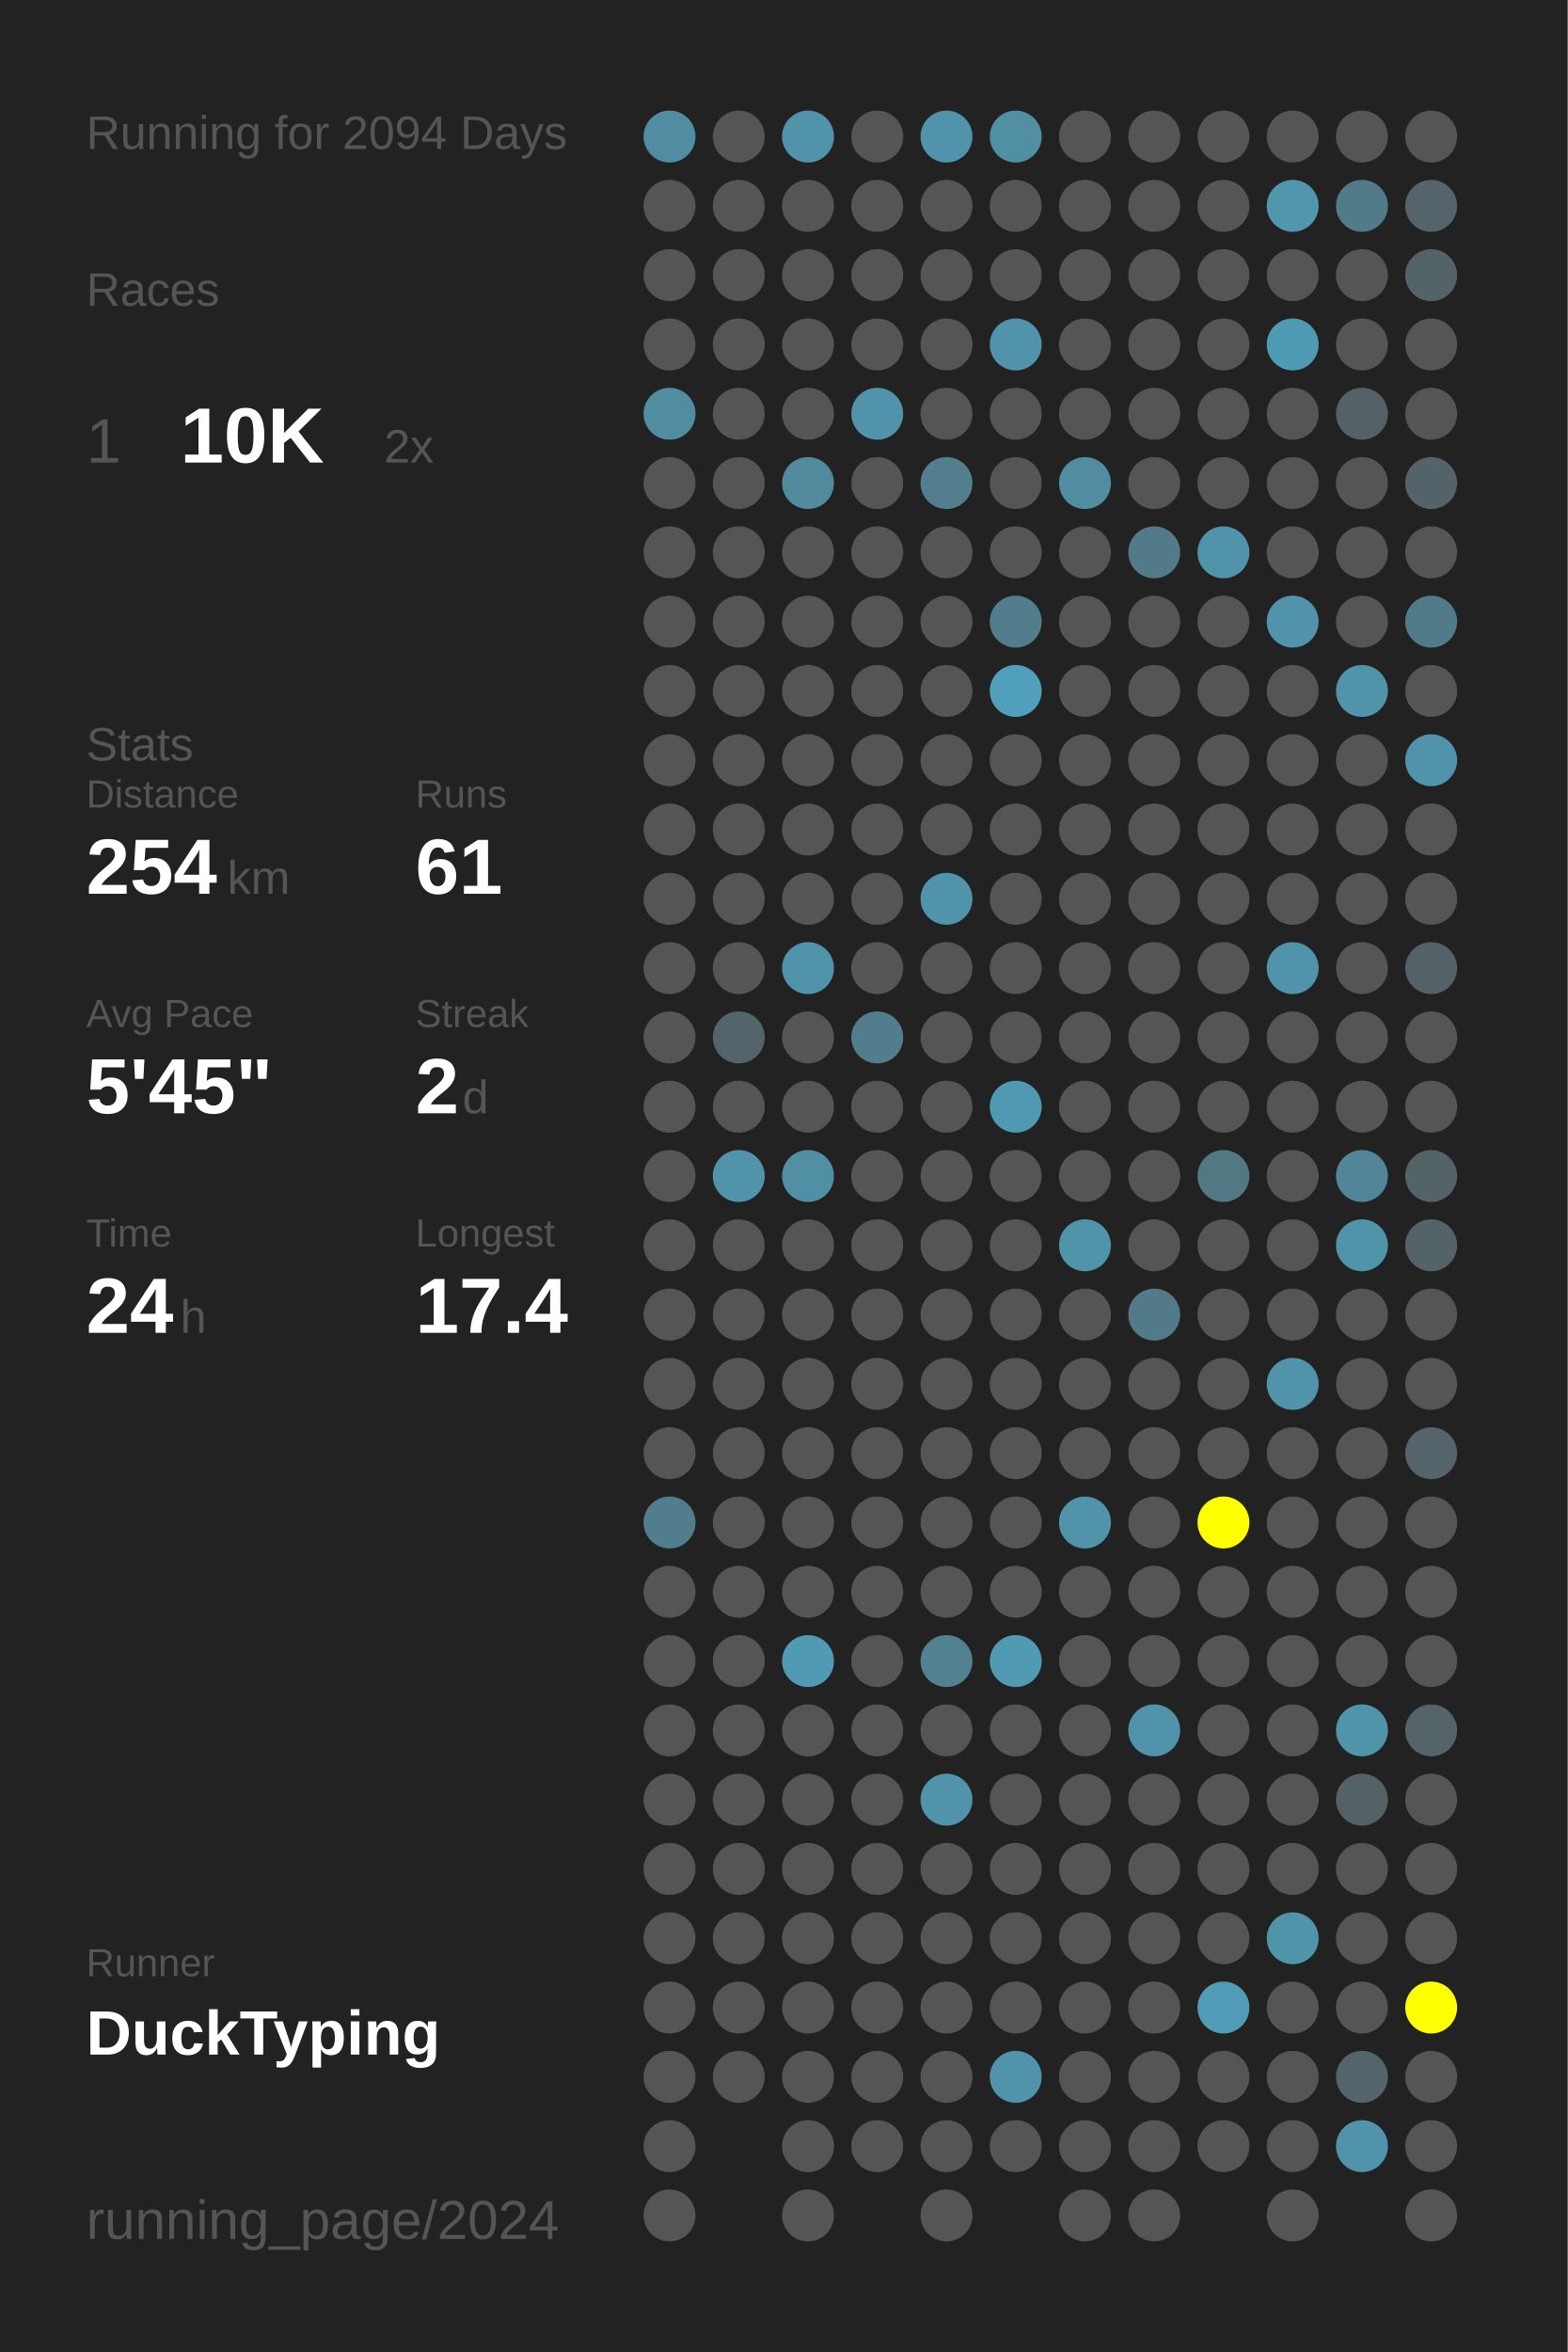
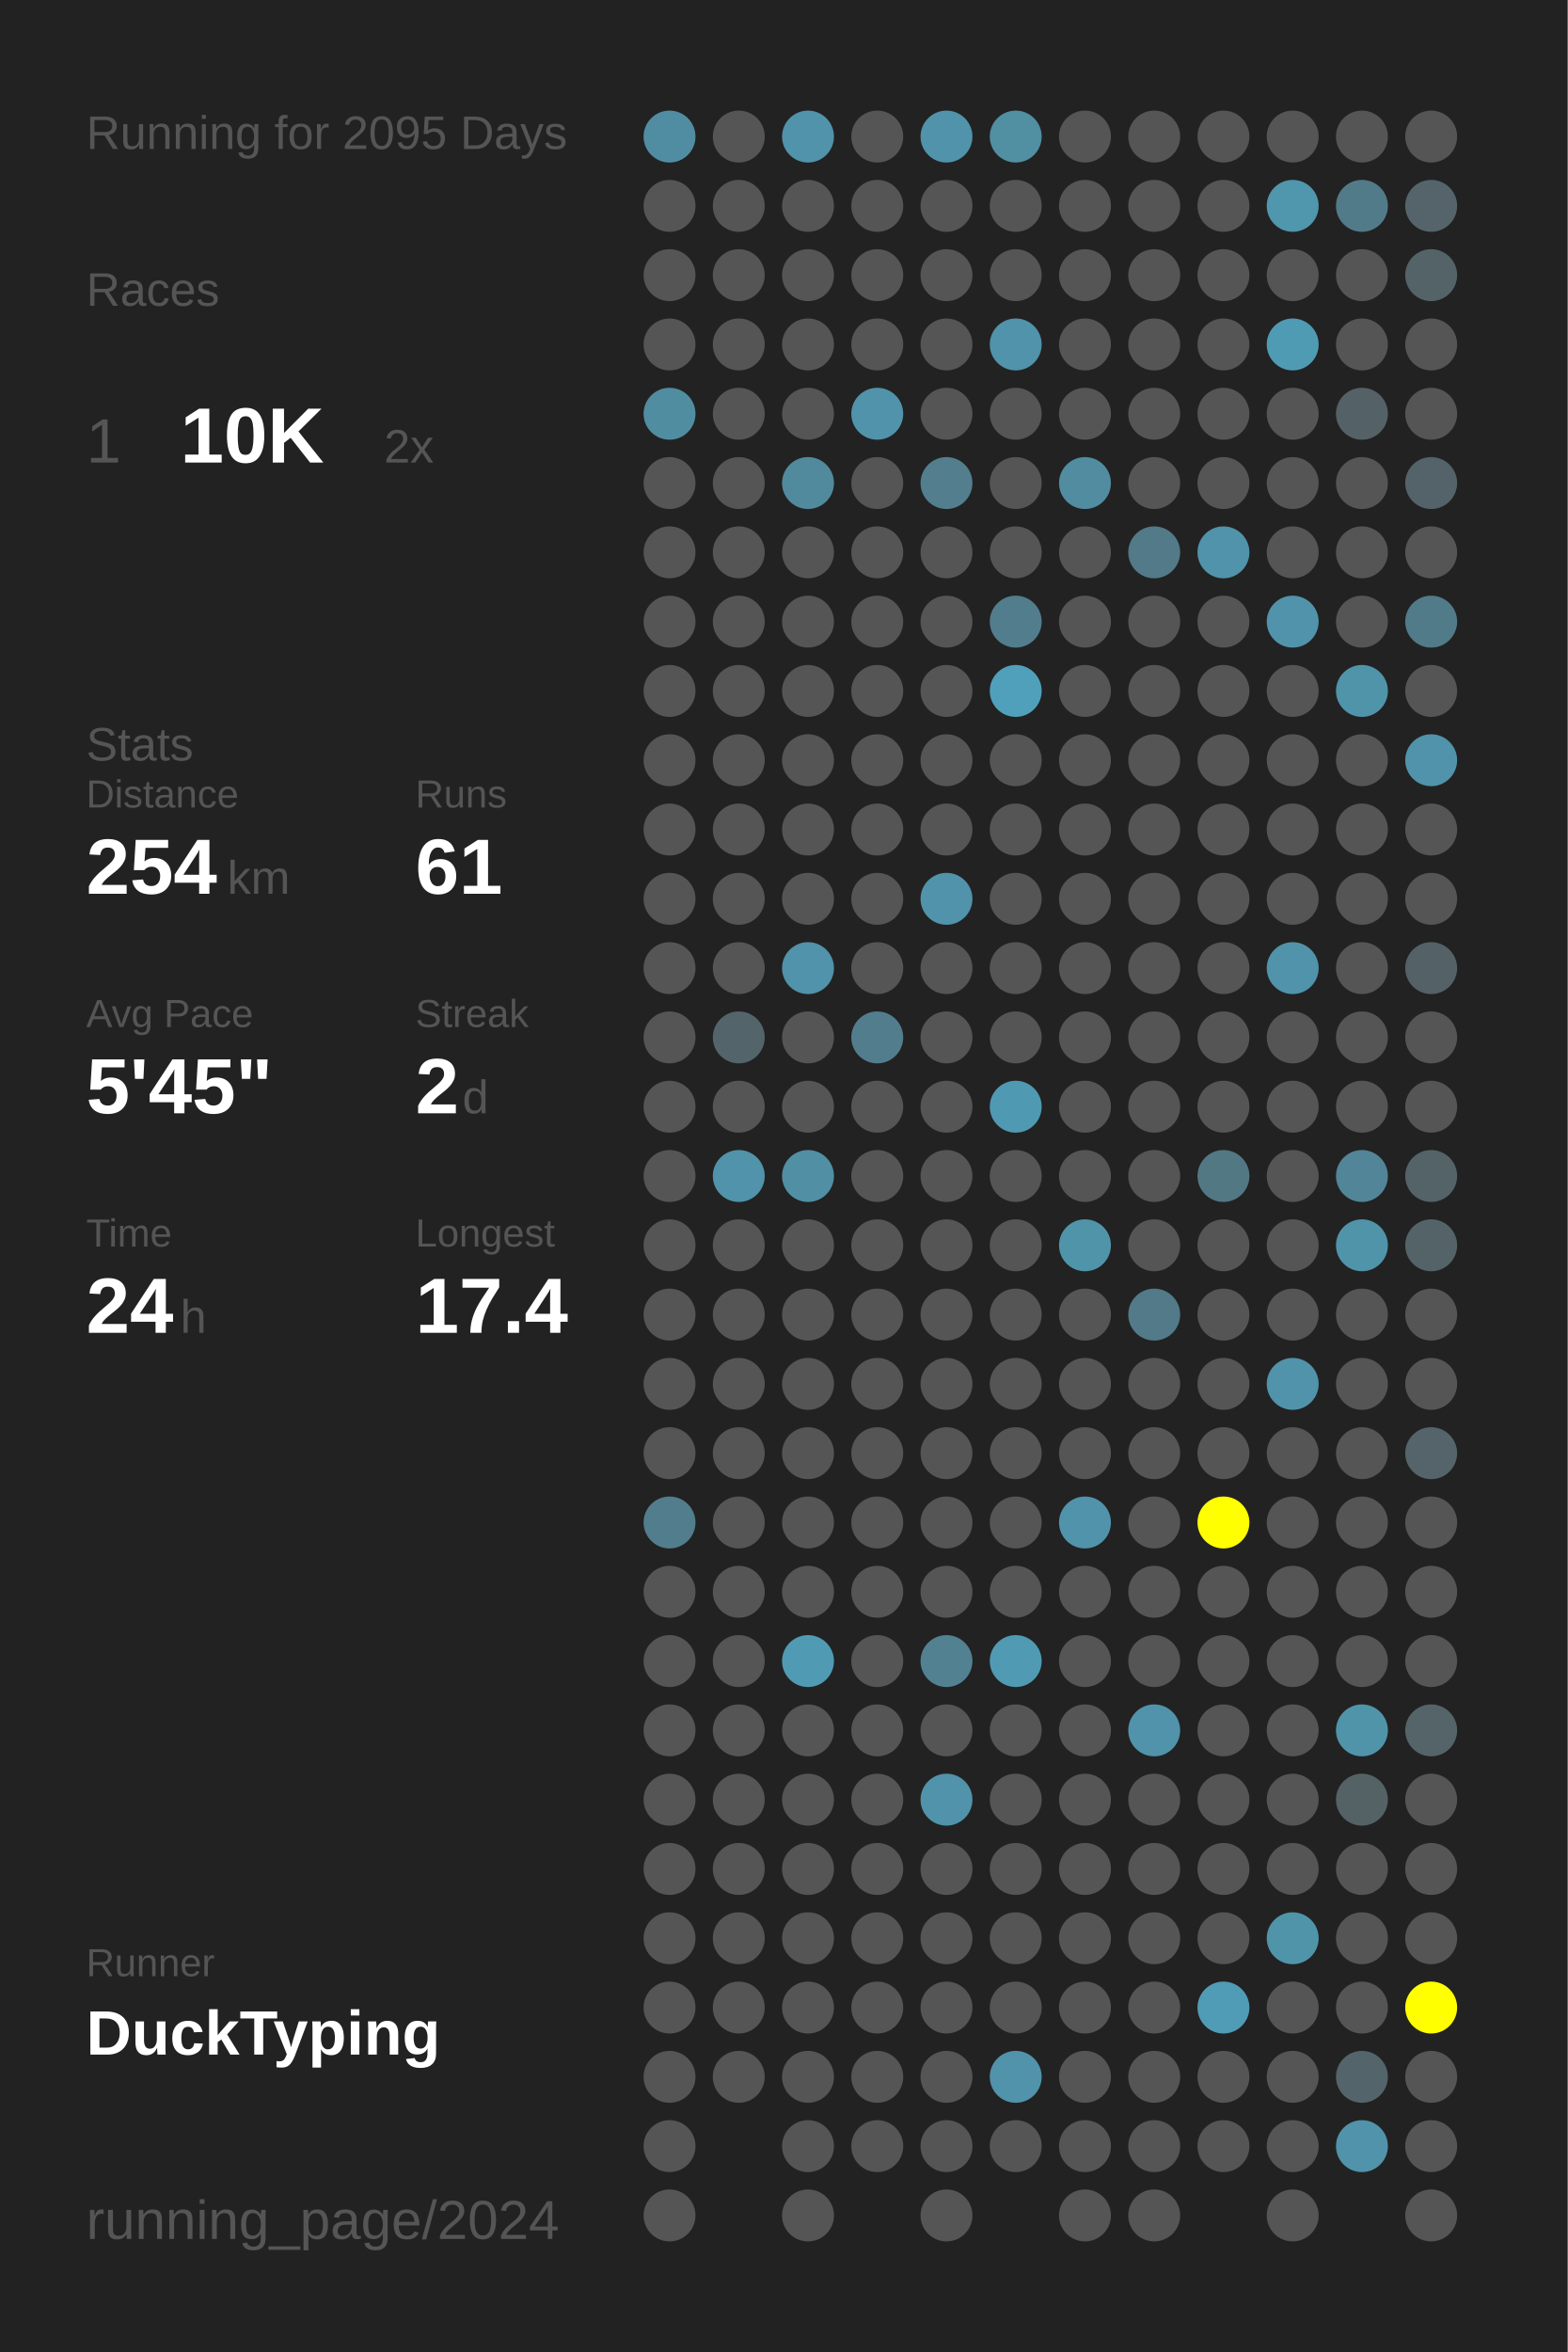
<svg xmlns="http://www.w3.org/2000/svg" baseProfile="full" height="300mm" version="1.1" viewBox="0,0,200,300" width="200mm">
  <defs />
  <rect fill="#222222" height="300" width="200" x="0" y="0" />
-   <text fill="#555555" style="font-size:6px; font-family:Arial;" x="11" y="19">Running for 2094 Days</text>
+   <text fill="#555555" style="font-size:6px; font-family:Arial;" x="11" y="19">Running for 2095 Days</text>
  <text fill="#555555" style="font-size:6px; font-family:Arial;" x="11" y="39">Races</text>
  <text fill="#555555" style="font-size:8px; font-family:Arial;" x="11" y="59">1</text>
  <text fill="#FFFFFF" style="font-size:10px; font-family:Arial; font-weight:bold;" x="23" y="59">10K</text>
  <text fill="#555555" style="font-size:6px; font-family:Arial;" x="49" y="59">2x</text>
  <text fill="#555555" style="font-size:6px; font-family:Arial;" x="11" y="97">Stats</text>
  <text fill="#555555" style="font-size:5px; font-family:Arial;" x="11" y="103">Distance</text>
  <text fill="#FFFFFF" style="font-size:10px; font-family:Arial; font-weight:bold;" x="11" y="114">254</text>
  <text fill="#555555" style="font-size:6px; font-family:Arial;" x="29" y="114">km</text>
  <text fill="#555555" style="font-size:5px; font-family:Arial;" x="53" y="103">Runs</text>
  <text fill="#FFFFFF" style="font-size:10px; font-family:Arial; font-weight:bold;" x="53" y="114">61</text>
  <text fill="#555555" style="font-size:5px; font-family:Arial;" x="11" y="131">Avg Pace</text>
  <text fill="#FFFFFF" style="font-size:10px; font-family:Arial; font-weight:bold;" x="11" y="142">5'45"</text>
  <text fill="#555555" style="font-size:5px; font-family:Arial;" x="53" y="131">Streak</text>
  <text fill="#FFFFFF" style="font-size:10px; font-family:Arial; font-weight:bold;" x="53" y="142">2</text>
  <text fill="#555555" style="font-size:6px; font-family:Arial;" x="59" y="142">d</text>
  <text fill="#555555" style="font-size:5px; font-family:Arial;" x="11" y="159">Time</text>
  <text fill="#FFFFFF" style="font-size:10px; font-family:Arial; font-weight:bold;" x="11" y="170">24</text>
  <text fill="#555555" style="font-size:6px; font-family:Arial;" x="23" y="170">h</text>
  <text fill="#555555" style="font-size:5px; font-family:Arial;" x="53" y="159">Longest</text>
  <text fill="#FFFFFF" style="font-size:10px; font-family:Arial; font-weight:bold;" x="53" y="170">17.4</text>
  <text fill="#555555" style="font-size:5px; font-family:Arial;" x="11" y="252.065">Runner</text>
  <text fill="#FFFFFF" style="font-size:8px; font-family:Arial; font-weight:bold;" x="11" y="262.065">DuckTyping</text>
  <text fill="#555555" style="font-size:7px; font-family:Arial;" x="11" y="285.581">running_page/2024</text>
  <circle cx="85.417" cy="17.419" fill="#518da2" r="3.312" />
  <circle cx="85.417" cy="26.258" fill="#555555" r="3.312" />
  <circle cx="85.417" cy="35.097" fill="#555555" r="3.312" />
  <circle cx="85.417" cy="43.935" fill="#555555" r="3.312" />
  <circle cx="85.417" cy="52.774" fill="#518da1" r="3.312" />
  <circle cx="85.417" cy="61.613" fill="#555555" r="3.312" />
  <circle cx="85.417" cy="70.452" fill="#555555" r="3.312" />
  <circle cx="85.417" cy="79.29" fill="#555555" r="3.312" />
  <circle cx="85.417" cy="88.129" fill="#555555" r="3.312" />
  <circle cx="85.417" cy="96.968" fill="#555555" r="3.312" />
  <circle cx="85.417" cy="105.806" fill="#555555" r="3.312" />
  <circle cx="85.417" cy="114.645" fill="#555555" r="3.312" />
  <circle cx="85.417" cy="123.484" fill="#555555" r="3.312" />
  <circle cx="85.417" cy="132.323" fill="#555555" r="3.312" />
  <circle cx="85.417" cy="141.161" fill="#555555" r="3.312" />
  <circle cx="85.417" cy="150" fill="#555555" r="3.312" />
  <circle cx="85.417" cy="158.839" fill="#555555" r="3.312" />
  <circle cx="85.417" cy="167.677" fill="#555555" r="3.312" />
  <circle cx="85.417" cy="176.516" fill="#555555" r="3.312" />
  <circle cx="85.417" cy="185.355" fill="#555555" r="3.312" />
  <circle cx="85.417" cy="194.194" fill="#527d8c" r="3.312" />
  <circle cx="85.417" cy="203.032" fill="#555555" r="3.312" />
  <circle cx="85.417" cy="211.871" fill="#555555" r="3.312" />
  <circle cx="85.417" cy="220.71" fill="#555555" r="3.312" />
  <circle cx="85.417" cy="229.548" fill="#555555" r="3.312" />
  <circle cx="85.417" cy="238.387" fill="#555555" r="3.312" />
  <circle cx="85.417" cy="247.226" fill="#555555" r="3.312" />
  <circle cx="85.417" cy="256.065" fill="#555555" r="3.312" />
  <circle cx="85.417" cy="264.903" fill="#555555" r="3.312" />
  <circle cx="85.417" cy="273.742" fill="#555555" r="3.312" />
  <circle cx="85.417" cy="282.581" fill="#555555" r="3.312" />
  <circle cx="94.25" cy="17.419" fill="#555555" r="3.312" />
  <circle cx="94.25" cy="26.258" fill="#555555" r="3.312" />
  <circle cx="94.25" cy="35.097" fill="#555555" r="3.312" />
  <circle cx="94.25" cy="43.935" fill="#555555" r="3.312" />
  <circle cx="94.25" cy="52.774" fill="#555555" r="3.312" />
  <circle cx="94.25" cy="61.613" fill="#555555" r="3.312" />
  <circle cx="94.25" cy="70.452" fill="#555555" r="3.312" />
  <circle cx="94.25" cy="79.29" fill="#555555" r="3.312" />
  <circle cx="94.25" cy="88.129" fill="#555555" r="3.312" />
  <circle cx="94.25" cy="96.968" fill="#555555" r="3.312" />
  <circle cx="94.25" cy="105.806" fill="#555555" r="3.312" />
  <circle cx="94.25" cy="114.645" fill="#555555" r="3.312" />
  <circle cx="94.25" cy="123.484" fill="#555555" r="3.312" />
  <circle cx="94.25" cy="132.323" fill="#53656b" r="3.312" />
  <circle cx="94.25" cy="141.161" fill="#555555" r="3.312" />
  <circle cx="94.25" cy="150" fill="#5093aa" r="3.312" />
  <circle cx="94.25" cy="158.839" fill="#555555" r="3.312" />
  <circle cx="94.25" cy="167.677" fill="#555555" r="3.312" />
  <circle cx="94.25" cy="176.516" fill="#555555" r="3.312" />
  <circle cx="94.25" cy="185.355" fill="#555555" r="3.312" />
  <circle cx="94.25" cy="194.194" fill="#555555" r="3.312" />
  <circle cx="94.25" cy="203.032" fill="#555555" r="3.312" />
  <circle cx="94.25" cy="211.871" fill="#555555" r="3.312" />
  <circle cx="94.25" cy="220.71" fill="#555555" r="3.312" />
  <circle cx="94.25" cy="229.548" fill="#555555" r="3.312" />
  <circle cx="94.25" cy="238.387" fill="#555555" r="3.312" />
  <circle cx="94.25" cy="247.226" fill="#555555" r="3.312" />
  <circle cx="94.25" cy="256.065" fill="#555555" r="3.312" />
  <circle cx="94.25" cy="264.903" fill="#555555" r="3.312" />
  <circle cx="103.083" cy="17.419" fill="#5093aa" r="3.312" />
  <circle cx="103.083" cy="26.258" fill="#555555" r="3.312" />
  <circle cx="103.083" cy="35.097" fill="#555555" r="3.312" />
  <circle cx="103.083" cy="43.935" fill="#555555" r="3.312" />
  <circle cx="103.083" cy="52.774" fill="#555555" r="3.312" />
  <circle cx="103.083" cy="61.613" fill="#518a9d" r="3.312" />
  <circle cx="103.083" cy="70.452" fill="#555555" r="3.312" />
  <circle cx="103.083" cy="79.29" fill="#555555" r="3.312" />
  <circle cx="103.083" cy="88.129" fill="#555555" r="3.312" />
  <circle cx="103.083" cy="96.968" fill="#555555" r="3.312" />
  <circle cx="103.083" cy="105.806" fill="#555555" r="3.312" />
  <circle cx="103.083" cy="114.645" fill="#555555" r="3.312" />
  <circle cx="103.083" cy="123.484" fill="#5093aa" r="3.312" />
  <circle cx="103.083" cy="132.323" fill="#555555" r="3.312" />
  <circle cx="103.083" cy="141.161" fill="#555555" r="3.312" />
  <circle cx="103.083" cy="150" fill="#518fa4" r="3.312" />
  <circle cx="103.083" cy="158.839" fill="#555555" r="3.312" />
  <circle cx="103.083" cy="167.677" fill="#555555" r="3.312" />
  <circle cx="103.083" cy="176.516" fill="#555555" r="3.312" />
  <circle cx="103.083" cy="185.355" fill="#555555" r="3.312" />
  <circle cx="103.083" cy="194.194" fill="#555555" r="3.312" />
  <circle cx="103.083" cy="203.032" fill="#555555" r="3.312" />
  <circle cx="103.083" cy="211.871" fill="#509ab4" r="3.312" />
  <circle cx="103.083" cy="220.71" fill="#555555" r="3.312" />
  <circle cx="103.083" cy="229.548" fill="#555555" r="3.312" />
  <circle cx="103.083" cy="238.387" fill="#555555" r="3.312" />
  <circle cx="103.083" cy="247.226" fill="#555555" r="3.312" />
  <circle cx="103.083" cy="256.065" fill="#555555" r="3.312" />
  <circle cx="103.083" cy="264.903" fill="#555555" r="3.312" />
  <circle cx="103.083" cy="273.742" fill="#555555" r="3.312" />
  <circle cx="103.083" cy="282.581" fill="#555555" r="3.312" />
  <circle cx="111.917" cy="17.419" fill="#555555" r="3.312" />
  <circle cx="111.917" cy="26.258" fill="#555555" r="3.312" />
  <circle cx="111.917" cy="35.097" fill="#555555" r="3.312" />
  <circle cx="111.917" cy="43.935" fill="#555555" r="3.312" />
  <circle cx="111.917" cy="52.774" fill="#5093aa" r="3.312" />
  <circle cx="111.917" cy="61.613" fill="#555555" r="3.312" />
  <circle cx="111.917" cy="70.452" fill="#555555" r="3.312" />
  <circle cx="111.917" cy="79.29" fill="#555555" r="3.312" />
  <circle cx="111.917" cy="88.129" fill="#555555" r="3.312" />
  <circle cx="111.917" cy="96.968" fill="#555555" r="3.312" />
  <circle cx="111.917" cy="105.806" fill="#555555" r="3.312" />
  <circle cx="111.917" cy="114.645" fill="#555555" r="3.312" />
  <circle cx="111.917" cy="123.484" fill="#555555" r="3.312" />
  <circle cx="111.917" cy="132.323" fill="#527d8c" r="3.312" />
  <circle cx="111.917" cy="141.161" fill="#555555" r="3.312" />
  <circle cx="111.917" cy="150" fill="#555555" r="3.312" />
  <circle cx="111.917" cy="158.839" fill="#555555" r="3.312" />
  <circle cx="111.917" cy="167.677" fill="#555555" r="3.312" />
  <circle cx="111.917" cy="176.516" fill="#555555" r="3.312" />
  <circle cx="111.917" cy="185.355" fill="#555555" r="3.312" />
  <circle cx="111.917" cy="194.194" fill="#555555" r="3.312" />
  <circle cx="111.917" cy="203.032" fill="#555555" r="3.312" />
  <circle cx="111.917" cy="211.871" fill="#555555" r="3.312" />
  <circle cx="111.917" cy="220.71" fill="#555555" r="3.312" />
  <circle cx="111.917" cy="229.548" fill="#555555" r="3.312" />
  <circle cx="111.917" cy="238.387" fill="#555555" r="3.312" />
  <circle cx="111.917" cy="247.226" fill="#555555" r="3.312" />
  <circle cx="111.917" cy="256.065" fill="#555555" r="3.312" />
  <circle cx="111.917" cy="264.903" fill="#555555" r="3.312" />
  <circle cx="111.917" cy="273.742" fill="#555555" r="3.312" />
  <circle cx="120.75" cy="17.419" fill="#5093aa" r="3.312" />
  <circle cx="120.75" cy="26.258" fill="#555555" r="3.312" />
  <circle cx="120.75" cy="35.097" fill="#555555" r="3.312" />
  <circle cx="120.75" cy="43.935" fill="#555555" r="3.312" />
  <circle cx="120.75" cy="52.774" fill="#555555" r="3.312" />
  <circle cx="120.75" cy="61.613" fill="#527e8d" r="3.312" />
  <circle cx="120.75" cy="70.452" fill="#555555" r="3.312" />
  <circle cx="120.75" cy="79.29" fill="#555555" r="3.312" />
  <circle cx="120.75" cy="88.129" fill="#555555" r="3.312" />
  <circle cx="120.75" cy="96.968" fill="#555555" r="3.312" />
  <circle cx="120.75" cy="105.806" fill="#555555" r="3.312" />
  <circle cx="120.75" cy="114.645" fill="#5093aa" r="3.312" />
  <circle cx="120.75" cy="123.484" fill="#555555" r="3.312" />
  <circle cx="120.75" cy="132.323" fill="#555555" r="3.312" />
  <circle cx="120.75" cy="141.161" fill="#555555" r="3.312" />
  <circle cx="120.75" cy="150" fill="#555555" r="3.312" />
  <circle cx="120.75" cy="158.839" fill="#555555" r="3.312" />
  <circle cx="120.75" cy="167.677" fill="#555555" r="3.312" />
  <circle cx="120.75" cy="176.516" fill="#555555" r="3.312" />
  <circle cx="120.75" cy="185.355" fill="#555555" r="3.312" />
  <circle cx="120.75" cy="194.194" fill="#555555" r="3.312" />
  <circle cx="120.75" cy="203.032" fill="#555555" r="3.312" />
  <circle cx="120.75" cy="211.871" fill="#528191" r="3.312" />
  <circle cx="120.75" cy="220.71" fill="#555555" r="3.312" />
  <circle cx="120.75" cy="229.548" fill="#5093aa" r="3.312" />
  <circle cx="120.75" cy="238.387" fill="#555555" r="3.312" />
  <circle cx="120.75" cy="247.226" fill="#555555" r="3.312" />
  <circle cx="120.75" cy="256.065" fill="#555555" r="3.312" />
  <circle cx="120.75" cy="264.903" fill="#555555" r="3.312" />
  <circle cx="120.75" cy="273.742" fill="#555555" r="3.312" />
  <circle cx="120.75" cy="282.581" fill="#555555" r="3.312" />
  <circle cx="129.583" cy="17.419" fill="#518fa3" r="3.312" />
  <circle cx="129.583" cy="26.258" fill="#555555" r="3.312" />
  <circle cx="129.583" cy="35.097" fill="#555555" r="3.312" />
  <circle cx="129.583" cy="43.935" fill="#5093aa" r="3.312" />
  <circle cx="129.583" cy="52.774" fill="#555555" r="3.312" />
  <circle cx="129.583" cy="61.613" fill="#555555" r="3.312" />
  <circle cx="129.583" cy="70.452" fill="#555555" r="3.312" />
  <circle cx="129.583" cy="79.29" fill="#527d8c" r="3.312" />
  <circle cx="129.583" cy="88.129" fill="#50a0bb" r="3.312" />
  <circle cx="129.583" cy="96.968" fill="#555555" r="3.312" />
  <circle cx="129.583" cy="105.806" fill="#555555" r="3.312" />
  <circle cx="129.583" cy="114.645" fill="#555555" r="3.312" />
  <circle cx="129.583" cy="123.484" fill="#555555" r="3.312" />
  <circle cx="129.583" cy="132.323" fill="#555555" r="3.312" />
  <circle cx="129.583" cy="141.161" fill="#5099b2" r="3.312" />
  <circle cx="129.583" cy="150" fill="#555555" r="3.312" />
  <circle cx="129.583" cy="158.839" fill="#555555" r="3.312" />
  <circle cx="129.583" cy="167.677" fill="#555555" r="3.312" />
  <circle cx="129.583" cy="176.516" fill="#555555" r="3.312" />
  <circle cx="129.583" cy="185.355" fill="#555555" r="3.312" />
  <circle cx="129.583" cy="194.194" fill="#555555" r="3.312" />
  <circle cx="129.583" cy="203.032" fill="#555555" r="3.312" />
  <circle cx="129.583" cy="211.871" fill="#509ab3" r="3.312" />
  <circle cx="129.583" cy="220.71" fill="#555555" r="3.312" />
  <circle cx="129.583" cy="229.548" fill="#555555" r="3.312" />
  <circle cx="129.583" cy="238.387" fill="#555555" r="3.312" />
  <circle cx="129.583" cy="247.226" fill="#555555" r="3.312" />
  <circle cx="129.583" cy="256.065" fill="#555555" r="3.312" />
  <circle cx="129.583" cy="264.903" fill="#5093aa" r="3.312" />
  <circle cx="129.583" cy="273.742" fill="#555555" r="3.312" />
  <circle cx="138.417" cy="17.419" fill="#555555" r="3.312" />
  <circle cx="138.417" cy="26.258" fill="#555555" r="3.312" />
  <circle cx="138.417" cy="35.097" fill="#555555" r="3.312" />
  <circle cx="138.417" cy="43.935" fill="#555555" r="3.312" />
  <circle cx="138.417" cy="52.774" fill="#555555" r="3.312" />
  <circle cx="138.417" cy="61.613" fill="#518ca0" r="3.312" />
  <circle cx="138.417" cy="70.452" fill="#555555" r="3.312" />
  <circle cx="138.417" cy="79.29" fill="#555555" r="3.312" />
  <circle cx="138.417" cy="88.129" fill="#555555" r="3.312" />
  <circle cx="138.417" cy="96.968" fill="#555555" r="3.312" />
  <circle cx="138.417" cy="105.806" fill="#555555" r="3.312" />
  <circle cx="138.417" cy="114.645" fill="#555555" r="3.312" />
  <circle cx="138.417" cy="123.484" fill="#555555" r="3.312" />
  <circle cx="138.417" cy="132.323" fill="#555555" r="3.312" />
  <circle cx="138.417" cy="141.161" fill="#555555" r="3.312" />
  <circle cx="138.417" cy="150" fill="#555555" r="3.312" />
  <circle cx="138.417" cy="158.839" fill="#5094aa" r="3.312" />
  <circle cx="138.417" cy="167.677" fill="#555555" r="3.312" />
  <circle cx="138.417" cy="176.516" fill="#555555" r="3.312" />
  <circle cx="138.417" cy="185.355" fill="#555555" r="3.312" />
  <circle cx="138.417" cy="194.194" fill="#5093aa" r="3.312" />
  <circle cx="138.417" cy="203.032" fill="#555555" r="3.312" />
  <circle cx="138.417" cy="211.871" fill="#555555" r="3.312" />
  <circle cx="138.417" cy="220.71" fill="#555555" r="3.312" />
  <circle cx="138.417" cy="229.548" fill="#555555" r="3.312" />
  <circle cx="138.417" cy="238.387" fill="#555555" r="3.312" />
  <circle cx="138.417" cy="247.226" fill="#555555" r="3.312" />
  <circle cx="138.417" cy="256.065" fill="#555555" r="3.312" />
  <circle cx="138.417" cy="264.903" fill="#555555" r="3.312" />
  <circle cx="138.417" cy="273.742" fill="#555555" r="3.312" />
  <circle cx="138.417" cy="282.581" fill="#555555" r="3.312" />
  <circle cx="147.25" cy="17.419" fill="#555555" r="3.312" />
  <circle cx="147.25" cy="26.258" fill="#555555" r="3.312" />
  <circle cx="147.25" cy="35.097" fill="#555555" r="3.312" />
  <circle cx="147.25" cy="43.935" fill="#555555" r="3.312" />
  <circle cx="147.25" cy="52.774" fill="#555555" r="3.312" />
  <circle cx="147.25" cy="61.613" fill="#555555" r="3.312" />
  <circle cx="147.25" cy="70.452" fill="#527a88" r="3.312" />
  <circle cx="147.25" cy="79.29" fill="#555555" r="3.312" />
  <circle cx="147.25" cy="88.129" fill="#555555" r="3.312" />
  <circle cx="147.25" cy="96.968" fill="#555555" r="3.312" />
  <circle cx="147.25" cy="105.806" fill="#555555" r="3.312" />
  <circle cx="147.25" cy="114.645" fill="#555555" r="3.312" />
  <circle cx="147.25" cy="123.484" fill="#555555" r="3.312" />
  <circle cx="147.25" cy="132.323" fill="#555555" r="3.312" />
  <circle cx="147.25" cy="141.161" fill="#555555" r="3.312" />
  <circle cx="147.25" cy="150" fill="#555555" r="3.312" />
  <circle cx="147.25" cy="158.839" fill="#555555" r="3.312" />
  <circle cx="147.25" cy="167.677" fill="#527a88" r="3.312" />
  <circle cx="147.25" cy="176.516" fill="#555555" r="3.312" />
  <circle cx="147.25" cy="185.355" fill="#555555" r="3.312" />
  <circle cx="147.25" cy="194.194" fill="#555555" r="3.312" />
  <circle cx="147.25" cy="203.032" fill="#555555" r="3.312" />
  <circle cx="147.25" cy="211.871" fill="#555555" r="3.312" />
  <circle cx="147.25" cy="220.71" fill="#5093aa" r="3.312" />
  <circle cx="147.25" cy="229.548" fill="#555555" r="3.312" />
  <circle cx="147.25" cy="238.387" fill="#555555" r="3.312" />
  <circle cx="147.25" cy="247.226" fill="#555555" r="3.312" />
  <circle cx="147.25" cy="256.065" fill="#555555" r="3.312" />
  <circle cx="147.25" cy="264.903" fill="#555555" r="3.312" />
  <circle cx="147.25" cy="273.742" fill="#555555" r="3.312" />
  <circle cx="147.25" cy="282.581" fill="#555555" r="3.312" />
  <circle cx="156.083" cy="17.419" fill="#555555" r="3.312" />
  <circle cx="156.083" cy="26.258" fill="#555555" r="3.312" />
  <circle cx="156.083" cy="35.097" fill="#555555" r="3.312" />
  <circle cx="156.083" cy="43.935" fill="#555555" r="3.312" />
  <circle cx="156.083" cy="52.774" fill="#555555" r="3.312" />
  <circle cx="156.083" cy="61.613" fill="#555555" r="3.312" />
  <circle cx="156.083" cy="70.452" fill="#5093aa" r="3.312" />
  <circle cx="156.083" cy="79.29" fill="#555555" r="3.312" />
  <circle cx="156.083" cy="88.129" fill="#555555" r="3.312" />
  <circle cx="156.083" cy="96.968" fill="#555555" r="3.312" />
  <circle cx="156.083" cy="105.806" fill="#555555" r="3.312" />
  <circle cx="156.083" cy="114.645" fill="#555555" r="3.312" />
  <circle cx="156.083" cy="123.484" fill="#555555" r="3.312" />
  <circle cx="156.083" cy="132.323" fill="#555555" r="3.312" />
  <circle cx="156.083" cy="141.161" fill="#555555" r="3.312" />
  <circle cx="156.083" cy="150" fill="#527884" r="3.312" />
  <circle cx="156.083" cy="158.839" fill="#555555" r="3.312" />
  <circle cx="156.083" cy="167.677" fill="#555555" r="3.312" />
  <circle cx="156.083" cy="176.516" fill="#555555" r="3.312" />
  <circle cx="156.083" cy="185.355" fill="#555555" r="3.312" />
  <circle cx="156.083" cy="194.194" fill="#FFFF00" r="3.312" />
  <circle cx="156.083" cy="203.032" fill="#555555" r="3.312" />
  <circle cx="156.083" cy="211.871" fill="#555555" r="3.312" />
  <circle cx="156.083" cy="220.71" fill="#555555" r="3.312" />
  <circle cx="156.083" cy="229.548" fill="#555555" r="3.312" />
  <circle cx="156.083" cy="238.387" fill="#555555" r="3.312" />
  <circle cx="156.083" cy="247.226" fill="#555555" r="3.312" />
  <circle cx="156.083" cy="256.065" fill="#509bb5" r="3.312" />
  <circle cx="156.083" cy="264.903" fill="#555555" r="3.312" />
  <circle cx="156.083" cy="273.742" fill="#555555" r="3.312" />
  <circle cx="164.917" cy="17.419" fill="#555555" r="3.312" />
  <circle cx="164.917" cy="26.258" fill="#5096ad" r="3.312" />
  <circle cx="164.917" cy="35.097" fill="#555555" r="3.312" />
  <circle cx="164.917" cy="43.935" fill="#509bb4" r="3.312" />
  <circle cx="164.917" cy="52.774" fill="#555555" r="3.312" />
  <circle cx="164.917" cy="61.613" fill="#555555" r="3.312" />
  <circle cx="164.917" cy="70.452" fill="#555555" r="3.312" />
  <circle cx="164.917" cy="79.29" fill="#5093aa" r="3.312" />
  <circle cx="164.917" cy="88.129" fill="#555555" r="3.312" />
  <circle cx="164.917" cy="96.968" fill="#555555" r="3.312" />
  <circle cx="164.917" cy="105.806" fill="#555555" r="3.312" />
  <circle cx="164.917" cy="114.645" fill="#555555" r="3.312" />
  <circle cx="164.917" cy="123.484" fill="#5093aa" r="3.312" />
  <circle cx="164.917" cy="132.323" fill="#555555" r="3.312" />
  <circle cx="164.917" cy="141.161" fill="#555555" r="3.312" />
  <circle cx="164.917" cy="150" fill="#555555" r="3.312" />
  <circle cx="164.917" cy="158.839" fill="#555555" r="3.312" />
  <circle cx="164.917" cy="167.677" fill="#555555" r="3.312" />
  <circle cx="164.917" cy="176.516" fill="#5093aa" r="3.312" />
  <circle cx="164.917" cy="185.355" fill="#555555" r="3.312" />
  <circle cx="164.917" cy="194.194" fill="#555555" r="3.312" />
  <circle cx="164.917" cy="203.032" fill="#555555" r="3.312" />
  <circle cx="164.917" cy="211.871" fill="#555555" r="3.312" />
  <circle cx="164.917" cy="220.71" fill="#555555" r="3.312" />
  <circle cx="164.917" cy="229.548" fill="#555555" r="3.312" />
  <circle cx="164.917" cy="238.387" fill="#555555" r="3.312" />
  <circle cx="164.917" cy="247.226" fill="#5094aa" r="3.312" />
  <circle cx="164.917" cy="256.065" fill="#555555" r="3.312" />
  <circle cx="164.917" cy="264.903" fill="#555555" r="3.312" />
  <circle cx="164.917" cy="273.742" fill="#555555" r="3.312" />
  <circle cx="164.917" cy="282.581" fill="#555555" r="3.312" />
  <circle cx="173.75" cy="17.419" fill="#555555" r="3.312" />
  <circle cx="173.75" cy="26.258" fill="#527b89" r="3.312" />
  <circle cx="173.75" cy="35.097" fill="#555555" r="3.312" />
  <circle cx="173.75" cy="43.935" fill="#555555" r="3.312" />
  <circle cx="173.75" cy="52.774" fill="#546267" r="3.312" />
  <circle cx="173.75" cy="61.613" fill="#555555" r="3.312" />
  <circle cx="173.75" cy="70.452" fill="#555555" r="3.312" />
  <circle cx="173.75" cy="79.29" fill="#555555" r="3.312" />
  <circle cx="173.75" cy="88.129" fill="#5094aa" r="3.312" />
  <circle cx="173.75" cy="96.968" fill="#555555" r="3.312" />
  <circle cx="173.75" cy="105.806" fill="#555555" r="3.312" />
  <circle cx="173.75" cy="114.645" fill="#555555" r="3.312" />
  <circle cx="173.75" cy="123.484" fill="#555555" r="3.312" />
  <circle cx="173.75" cy="132.323" fill="#555555" r="3.312" />
  <circle cx="173.75" cy="141.161" fill="#555555" r="3.312" />
  <circle cx="173.75" cy="150" fill="#518597" r="3.312" />
  <circle cx="173.75" cy="158.839" fill="#5094aa" r="3.312" />
  <circle cx="173.75" cy="167.677" fill="#555555" r="3.312" />
  <circle cx="173.75" cy="176.516" fill="#555555" r="3.312" />
  <circle cx="173.75" cy="185.355" fill="#555555" r="3.312" />
  <circle cx="173.75" cy="194.194" fill="#555555" r="3.312" />
  <circle cx="173.75" cy="203.032" fill="#555555" r="3.312" />
  <circle cx="173.75" cy="211.871" fill="#555555" r="3.312" />
  <circle cx="173.75" cy="220.71" fill="#5094aa" r="3.312" />
  <circle cx="173.75" cy="229.548" fill="#546266" r="3.312" />
  <circle cx="173.75" cy="238.387" fill="#555555" r="3.312" />
  <circle cx="173.75" cy="247.226" fill="#555555" r="3.312" />
  <circle cx="173.75" cy="256.065" fill="#555555" r="3.312" />
  <circle cx="173.75" cy="264.903" fill="#53646a" r="3.312" />
  <circle cx="173.75" cy="273.742" fill="#5093aa" r="3.312" />
  <circle cx="182.583" cy="17.419" fill="#555555" r="3.312" />
  <circle cx="182.583" cy="26.258" fill="#54646a" r="3.312" />
  <circle cx="182.583" cy="35.097" fill="#546368" r="3.312" />
  <circle cx="182.583" cy="43.935" fill="#555555" r="3.312" />
  <circle cx="182.583" cy="52.774" fill="#555555" r="3.312" />
  <circle cx="182.583" cy="61.613" fill="#546369" r="3.312" />
  <circle cx="182.583" cy="70.452" fill="#555555" r="3.312" />
  <circle cx="182.583" cy="79.29" fill="#527b89" r="3.312" />
  <circle cx="182.583" cy="88.129" fill="#555555" r="3.312" />
  <circle cx="182.583" cy="96.968" fill="#5093aa" r="3.312" />
  <circle cx="182.583" cy="105.806" fill="#555555" r="3.312" />
  <circle cx="182.583" cy="114.645" fill="#555555" r="3.312" />
  <circle cx="182.583" cy="123.484" fill="#546166" r="3.312" />
  <circle cx="182.583" cy="132.323" fill="#555555" r="3.312" />
  <circle cx="182.583" cy="141.161" fill="#555555" r="3.312" />
  <circle cx="182.583" cy="150" fill="#546368" r="3.312" />
  <circle cx="182.583" cy="158.839" fill="#546368" r="3.312" />
  <circle cx="182.583" cy="167.677" fill="#555555" r="3.312" />
  <circle cx="182.583" cy="176.516" fill="#555555" r="3.312" />
  <circle cx="182.583" cy="185.355" fill="#54646a" r="3.312" />
  <circle cx="182.583" cy="194.194" fill="#555555" r="3.312" />
  <circle cx="182.583" cy="203.032" fill="#555555" r="3.312" />
  <circle cx="182.583" cy="211.871" fill="#555555" r="3.312" />
  <circle cx="182.583" cy="220.71" fill="#546469" r="3.312" />
  <circle cx="182.583" cy="229.548" fill="#555555" r="3.312" />
  <circle cx="182.583" cy="238.387" fill="#555555" r="3.312" />
  <circle cx="182.583" cy="247.226" fill="#555555" r="3.312" />
  <circle cx="182.583" cy="256.065" fill="#FFFF00" r="3.312" />
  <circle cx="182.583" cy="264.903" fill="#555555" r="3.312" />
  <circle cx="182.583" cy="273.742" fill="#555555" r="3.312" />
  <circle cx="182.583" cy="282.581" fill="#555555" r="3.312" />
</svg>
